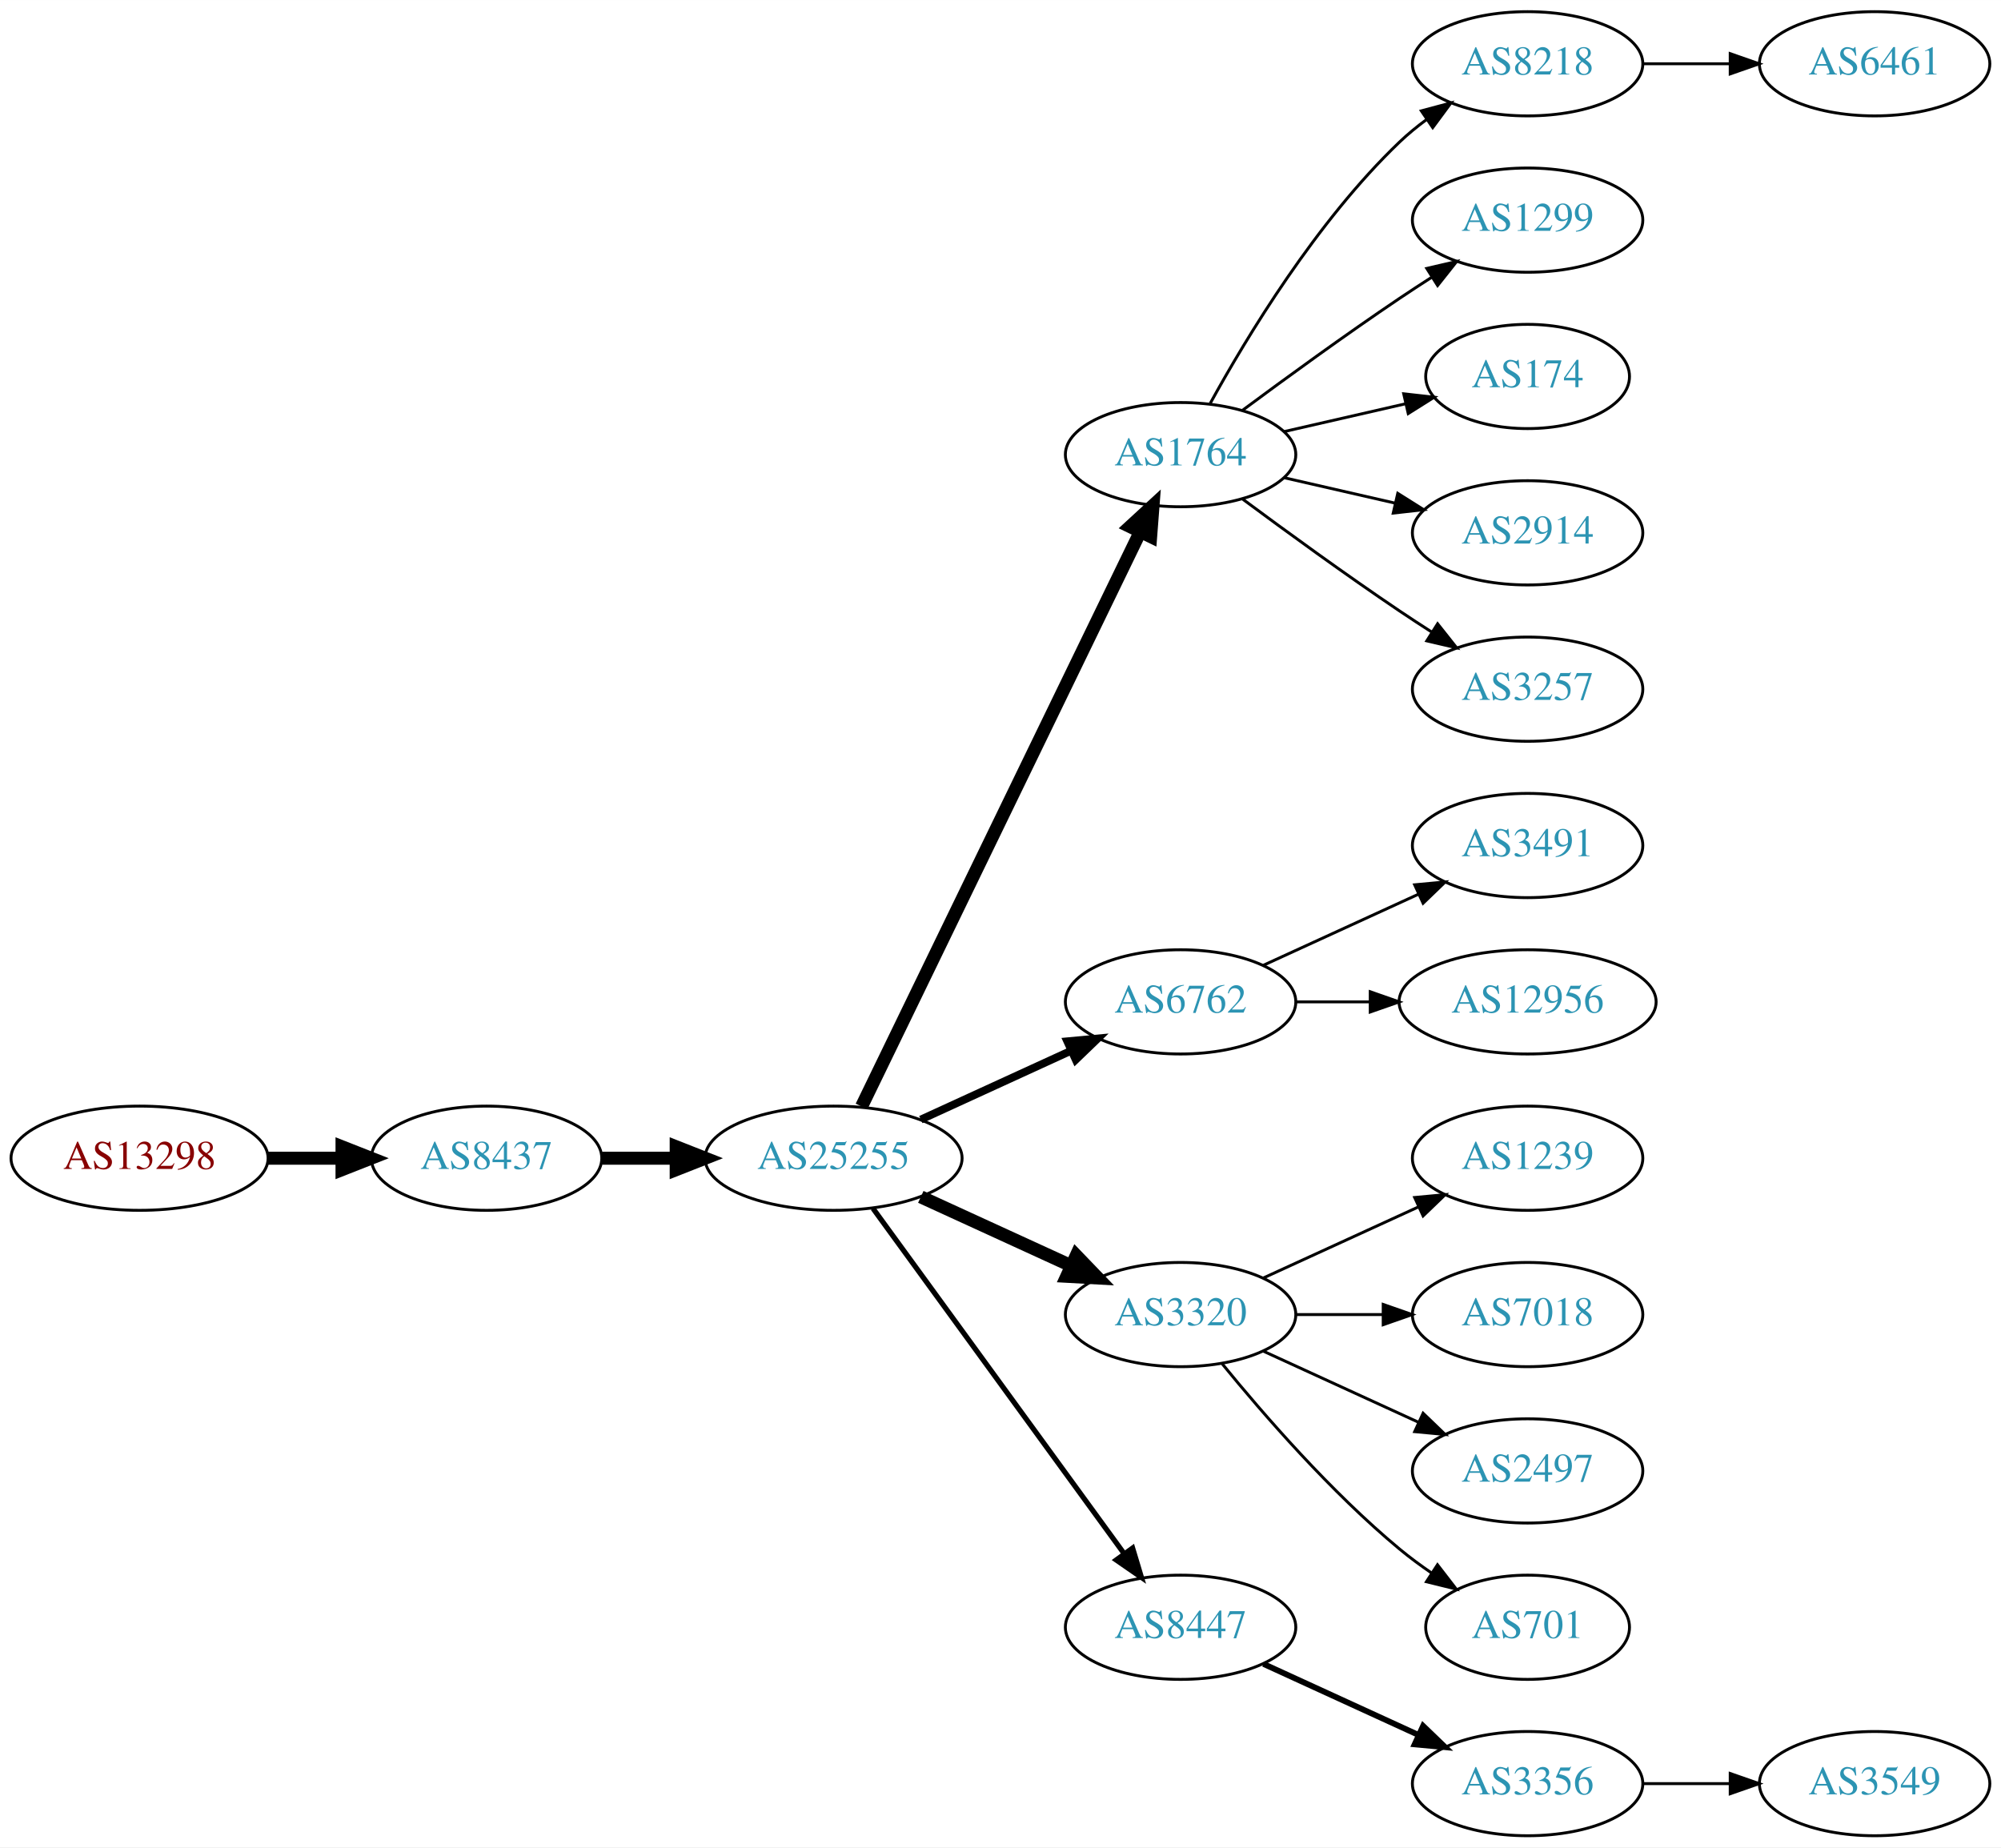
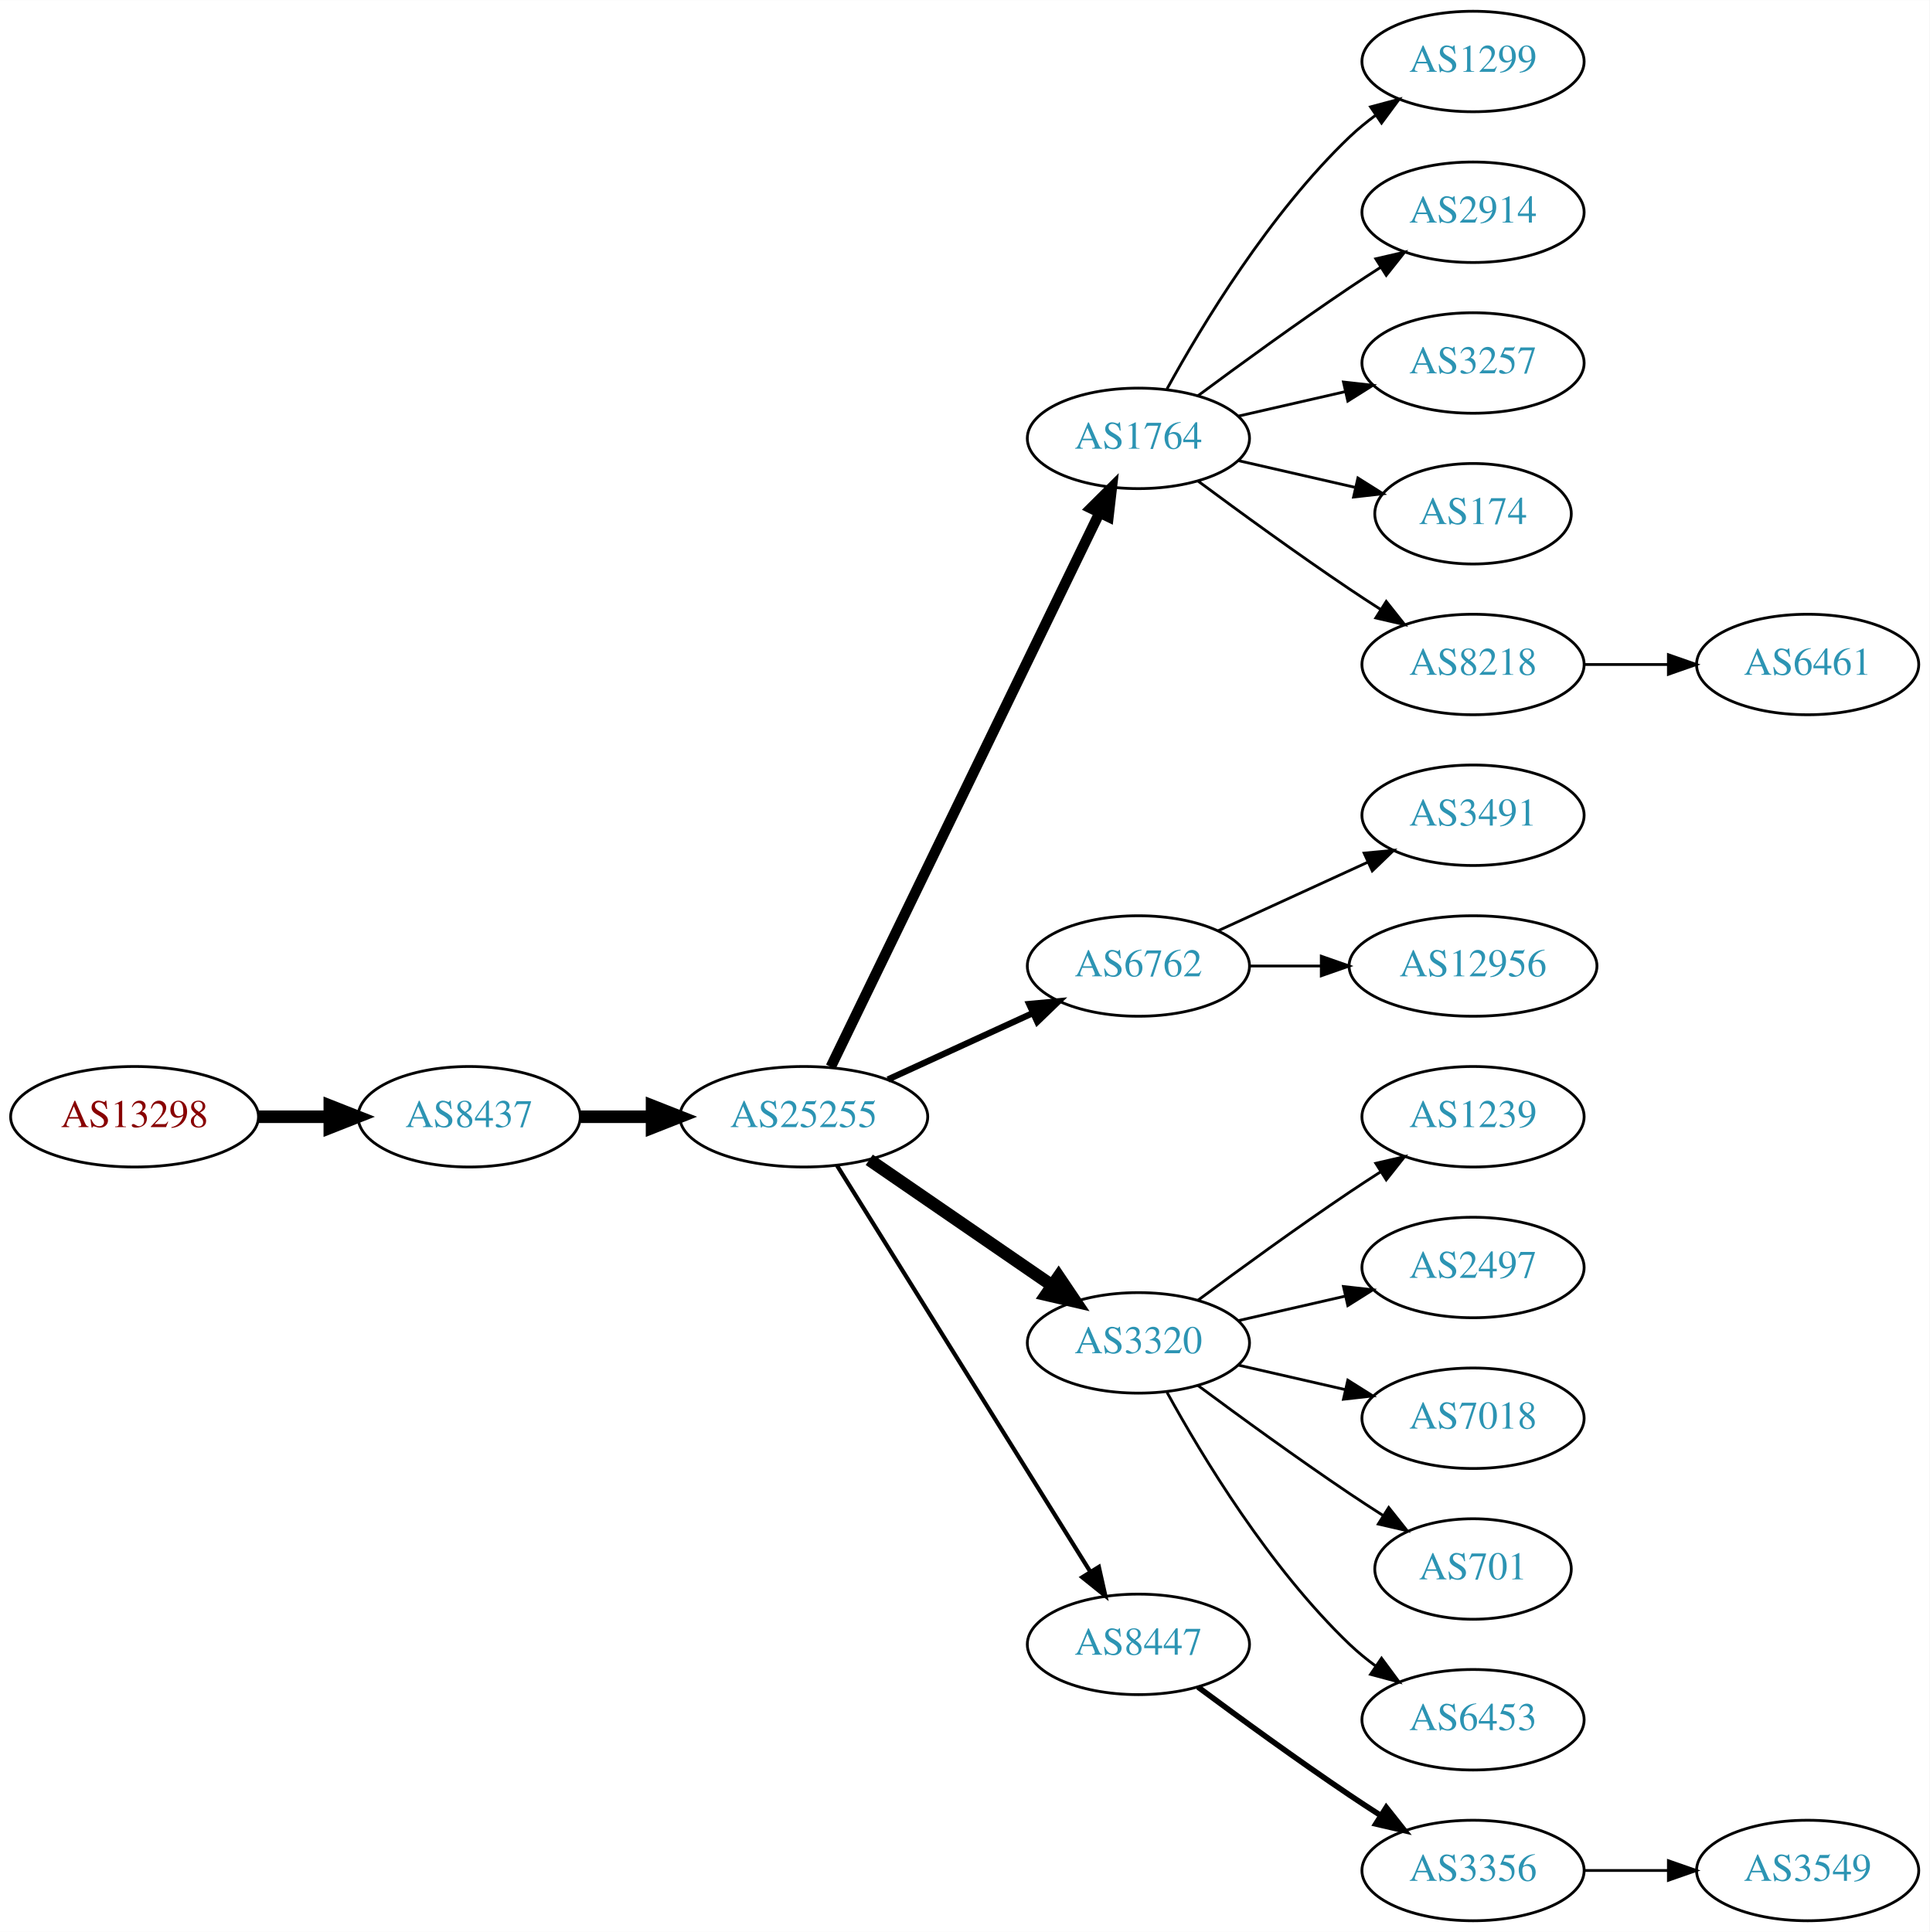
- <svg xmlns="http://www.w3.org/2000/svg" xmlns:xlink="http://www.w3.org/1999/xlink" width="691pt" height="638pt" viewBox="0.00 0.00 691.06 638.00">
-   <g id="graph0" class="graph" transform="scale(1 1) rotate(0) translate(4 634)">
-     <polygon fill="white" stroke="none" points="-4,4 -4,-634 687.055,-634 687.055,4 -4,4" />
+ <svg xmlns="http://www.w3.org/2000/svg" xmlns:xlink="http://www.w3.org/1999/xlink" width="691pt" height="692pt" viewBox="0.00 0.00 691.06 692.00">
+   <g id="graph0" class="graph" transform="scale(1 1) rotate(0) translate(4 688)">
+     <polygon fill="white" stroke="none" points="-4,4 -4,-688 687.055,-688 687.055,4 -4,4" />
    <g id="node1" class="node">
      <g id="a_node1">
        <a xlink:href="/asn/13298" xlink:title="AS13298 ~ SOS-Kinderdorf International [AT]">
-           <ellipse fill="#ffffff" stroke="black" cx="44.196" cy="-234" rx="44.393" ry="18" />
-           <text text-anchor="middle" x="44.196" y="-230.3" font-family="Times,serif" font-size="14.00" fill="#880000">AS13298</text>
+           <ellipse fill="#ffffff" stroke="black" cx="44.196" cy="-288" rx="44.393" ry="18" />
+           <text text-anchor="middle" x="44.196" y="-284.3" font-family="Times,serif" font-size="14.00" fill="#880000">AS13298</text>
        </a>
      </g>
    </g>
    <g id="node2" class="node">
      <g id="a_node2">
        <a xlink:href="/asn/8437" xlink:title="AS8437 ~ Hutchison Drei Austria GmbH [AT]">
-           <ellipse fill="#ffffff" stroke="black" cx="164.039" cy="-234" rx="39.794" ry="18" />
-           <text text-anchor="middle" x="164.039" y="-230.3" font-family="Times,serif" font-size="14.00" fill="#2c94b3">AS8437</text>
+           <ellipse fill="#ffffff" stroke="black" cx="164.039" cy="-288" rx="39.794" ry="18" />
+           <text text-anchor="middle" x="164.039" y="-284.3" font-family="Times,serif" font-size="14.00" fill="#2c94b3">AS8437</text>
        </a>
      </g>
    </g>
    <g id="edge1" class="edge">
-       <path fill="none" stroke="black" stroke-width="4.5" d="M88.407,-234C96.72,-234 105.482,-234 113.965,-234" />
-       <polygon fill="black" stroke="black" stroke-width="4.5" points="114.123,-237.938 124.123,-234 114.123,-230.063 114.123,-237.938" />
+       <path fill="none" stroke="black" stroke-width="4.5" d="M88.407,-288C96.72,-288 105.482,-288 113.965,-288" />
+       <polygon fill="black" stroke="black" stroke-width="4.5" points="114.123,-291.938 124.123,-288 114.123,-284.063 114.123,-291.938" />
    </g>
    <g id="node3" class="node">
      <g id="a_node3">
        <a xlink:href="/asn/25255" xlink:title="AS25255 ~ ==&gt; TELE2 AUSTRIA &lt;== [AT]">
-           <ellipse fill="#ffffff" stroke="black" cx="283.881" cy="-234" rx="44.393" ry="18" />
-           <text text-anchor="middle" x="283.881" y="-230.3" font-family="Times,serif" font-size="14.00" fill="#2c94b3">AS25255</text>
+           <ellipse fill="#ffffff" stroke="black" cx="283.881" cy="-288" rx="44.393" ry="18" />
+           <text text-anchor="middle" x="283.881" y="-284.3" font-family="Times,serif" font-size="14.00" fill="#2c94b3">AS25255</text>
        </a>
      </g>
    </g>
    <g id="edge2" class="edge">
-       <path fill="none" stroke="black" stroke-width="4.5" d="M203.951,-234C212.054,-234 220.729,-234 229.255,-234" />
-       <polygon fill="black" stroke="black" stroke-width="4.5" points="229.533,-237.938 239.533,-234 229.533,-230.063 229.533,-237.938" />
+       <path fill="none" stroke="black" stroke-width="4.5" d="M203.951,-288C212.054,-288 220.729,-288 229.255,-288" />
+       <polygon fill="black" stroke="black" stroke-width="4.5" points="229.533,-291.938 239.533,-288 229.533,-284.063 229.533,-291.938" />
    </g>
    <g id="node4" class="node">
      <g id="a_node4">
        <a xlink:href="/asn/1764" xlink:title="AS1764 ~ NEXTLAYER-AS [AT]">
-           <ellipse fill="#ffffff" stroke="black" cx="403.724" cy="-477" rx="39.794" ry="18" />
-           <text text-anchor="middle" x="403.724" y="-473.3" font-family="Times,serif" font-size="14.00" fill="#2c94b3">AS1764</text>
+           <ellipse fill="#ffffff" stroke="black" cx="403.724" cy="-531" rx="39.794" ry="18" />
+           <text text-anchor="middle" x="403.724" y="-527.3" font-family="Times,serif" font-size="14.00" fill="#2c94b3">AS1764</text>
        </a>
      </g>
    </g>
    <g id="edge3" class="edge">
-       <path fill="none" stroke="black" stroke-width="4.5" d="M293.546,-251.868C314.027,-294.101 365.514,-400.272 389.74,-450.227" />
-       <polygon fill="black" stroke="black" stroke-width="4.5" points="386.298,-452.154 394.205,-459.433 393.384,-448.717 386.298,-452.154" />
+       <path fill="none" stroke="black" stroke-width="3.75" d="M293.546,-305.868C314.027,-348.101 365.514,-454.272 389.74,-504.227" />
+       <polygon fill="black" stroke="black" stroke-width="3.75" points="386.692,-505.963 394.205,-513.433 392.99,-502.908 386.692,-505.963" />
    </g>
    <g id="node5" class="node">
      <g id="a_node5">
        <a xlink:href="/asn/6762" xlink:title="AS6762 ~ TELECOM ITALIA SPARKLE S.p.A. [IT]">
-           <ellipse fill="#ffffff" stroke="black" cx="403.724" cy="-288" rx="39.794" ry="18" />
-           <text text-anchor="middle" x="403.724" y="-284.3" font-family="Times,serif" font-size="14.00" fill="#2c94b3">AS6762</text>
+           <ellipse fill="#ffffff" stroke="black" cx="403.724" cy="-342" rx="39.794" ry="18" />
+           <text text-anchor="middle" x="403.724" y="-338.3" font-family="Times,serif" font-size="14.00" fill="#2c94b3">AS6762</text>
        </a>
      </g>
    </g>
    <g id="edge4" class="edge">
-       <path fill="none" stroke="black" stroke-width="2.7" d="M314.011,-247.348C329.622,-254.502 349.02,-263.391 365.692,-271.03" />
-       <polygon fill="black" stroke="black" stroke-width="2.7" points="364.595,-274.378 375.144,-275.362 367.511,-268.014 364.595,-274.378" />
+       <path fill="none" stroke="black" stroke-width="2.25" d="M314.011,-301.348C329.622,-308.502 349.02,-317.391 365.692,-325.03" />
+       <polygon fill="black" stroke="black" stroke-width="2.25" points="364.595,-328.378 375.144,-329.362 367.511,-322.014 364.595,-328.378" />
    </g>
    <g id="node6" class="node">
      <g id="a_node6">
        <a xlink:href="/asn/3320" xlink:title="AS3320 ~ DTAG [DE]">
-           <ellipse fill="#ffffff" stroke="black" cx="403.724" cy="-180" rx="39.794" ry="18" />
-           <text text-anchor="middle" x="403.724" y="-176.3" font-family="Times,serif" font-size="14.00" fill="#2c94b3">AS3320</text>
+           <ellipse fill="#ffffff" stroke="black" cx="403.724" cy="-207" rx="39.794" ry="18" />
+           <text text-anchor="middle" x="403.724" y="-203.3" font-family="Times,serif" font-size="14.00" fill="#2c94b3">AS3320</text>
        </a>
      </g>
    </g>
    <g id="edge5" class="edge">
-       <path fill="none" stroke="black" stroke-width="4.5" d="M314.011,-220.652C329.622,-213.498 349.02,-204.609 365.692,-196.97" />
-       <polygon fill="black" stroke="black" stroke-width="4.5" points="367.693,-200.384 375.144,-192.638 364.412,-193.225 367.693,-200.384" />
+       <path fill="none" stroke="black" stroke-width="4.5" d="M307.324,-272.574C325.905,-259.802 352.466,-241.545 372.846,-227.537" />
+       <polygon fill="black" stroke="black" stroke-width="4.5" points="375.149,-230.731 381.16,-221.822 370.689,-224.242 375.149,-230.731" />
    </g>
    <g id="node7" class="node">
      <g id="a_node7">
        <a xlink:href="/asn/8447" xlink:title="AS8447 ~ A1 Telekom Austria AG [AT]">
-           <ellipse fill="#ffffff" stroke="black" cx="403.724" cy="-72" rx="39.794" ry="18" />
-           <text text-anchor="middle" x="403.724" y="-68.3" font-family="Times,serif" font-size="14.00" fill="#2c94b3">AS8447</text>
+           <ellipse fill="#ffffff" stroke="black" cx="403.724" cy="-99" rx="39.794" ry="18" />
+           <text text-anchor="middle" x="403.724" y="-95.3" font-family="Times,serif" font-size="14.00" fill="#2c94b3">AS8447</text>
        </a>
      </g>
    </g>
    <g id="edge6" class="edge">
-       <path fill="none" stroke="black" stroke-width="1.8" d="M297.492,-216.663C318.313,-188.04 359.975,-130.767 384.164,-97.514" />
-       <polygon fill="black" stroke="black" stroke-width="1.8" points="387.151,-99.358 390.203,-89.212 381.49,-95.24 387.151,-99.358" />
+       <path fill="none" stroke="black" stroke-width="1.5" d="M295.756,-270.558C316.54,-237.225 362,-164.314 386.429,-125.134" />
+       <polygon fill="black" stroke="black" stroke-width="1.5" points="389.554,-126.737 391.875,-116.4 383.614,-123.034 389.554,-126.737" />
    </g>
    <g id="node8" class="node">
      <g id="a_node8">
-         <a xlink:href="/asn/8218" xlink:title="AS8218 ~ legacy Neotelecoms [FR]">
-           <ellipse fill="#ffffff" stroke="black" cx="523.566" cy="-612" rx="39.794" ry="18" />
-           <text text-anchor="middle" x="523.566" y="-608.3" font-family="Times,serif" font-size="14.00" fill="#2c94b3">AS8218</text>
+         <a xlink:href="/asn/1299" xlink:title="AS1299 ~ Telia Carrier [EU]">
+           <ellipse fill="#ffffff" stroke="black" cx="523.566" cy="-666" rx="39.794" ry="18" />
+           <text text-anchor="middle" x="523.566" y="-662.3" font-family="Times,serif" font-size="14.00" fill="#2c94b3">AS1299</text>
        </a>
      </g>
    </g>
    <g id="edge7" class="edge">
-       <path fill="none" stroke="black" d="M413.965,-494.713C426.51,-517.561 450.687,-557.611 479.37,-585 482.238,-587.739 485.427,-590.347 488.736,-592.785" />
-       <polygon fill="black" stroke="black" points="486.86,-595.742 497.096,-598.477 490.8,-589.956 486.86,-595.742" />
+       <path fill="none" stroke="black" d="M413.965,-548.713C426.51,-571.561 450.687,-611.611 479.37,-639 482.238,-641.739 485.427,-644.347 488.736,-646.785" />
+       <polygon fill="black" stroke="black" points="486.86,-649.742 497.096,-652.477 490.8,-643.956 486.86,-649.742" />
    </g>
    <g id="node9" class="node">
      <g id="a_node9">
-         <a xlink:href="/asn/1299" xlink:title="AS1299 ~ Telia Carrier [EU]">
-           <ellipse fill="#ffffff" stroke="black" cx="523.566" cy="-558" rx="39.794" ry="18" />
-           <text text-anchor="middle" x="523.566" y="-554.3" font-family="Times,serif" font-size="14.00" fill="#2c94b3">AS1299</text>
+         <a xlink:href="/asn/2914" xlink:title="AS2914 ~ NTT America, Inc. [US]">
+           <ellipse fill="#ffffff" stroke="black" cx="523.566" cy="-612" rx="39.794" ry="18" />
+           <text text-anchor="middle" x="523.566" y="-608.3" font-family="Times,serif" font-size="14.00" fill="#2c94b3">AS2914</text>
        </a>
      </g>
    </g>
    <g id="edge8" class="edge">
-       <path fill="none" stroke="black" d="M425.054,-492.277C439.916,-503.304 460.661,-518.407 479.37,-531 482.919,-533.389 486.67,-535.839 490.418,-538.242" />
-       <polygon fill="black" stroke="black" points="488.744,-541.325 499.067,-543.712 492.486,-535.409 488.744,-541.325" />
+       <path fill="none" stroke="black" d="M425.054,-546.277C439.916,-557.304 460.661,-572.407 479.37,-585 482.919,-587.389 486.67,-589.839 490.418,-592.242" />
+       <polygon fill="black" stroke="black" points="488.744,-595.325 499.067,-597.712 492.486,-589.409 488.744,-595.325" />
    </g>
    <g id="node10" class="node">
      <g id="a_node10">
+         <a xlink:href="/asn/3257" xlink:title="AS3257 ~ GTT [DE]">
+           <ellipse fill="#ffffff" stroke="black" cx="523.566" cy="-558" rx="39.794" ry="18" />
+           <text text-anchor="middle" x="523.566" y="-554.3" font-family="Times,serif" font-size="14.00" fill="#2c94b3">AS3257</text>
+         </a>
+       </g>
+     </g>
+     <g id="edge9" class="edge">
+       <path fill="none" stroke="black" d="M439.443,-538.955C451.443,-541.704 465.064,-544.825 477.756,-547.733" />
+       <polygon fill="black" stroke="black" points="477.159,-551.187 487.688,-550.009 478.722,-544.364 477.159,-551.187" />
+     </g>
+     <g id="node11" class="node">
+       <g id="a_node11">
        <a xlink:href="/asn/174" xlink:title="AS174 ~ Cogent Communications [US]">
          <ellipse fill="#ffffff" stroke="black" cx="523.566" cy="-504" rx="35.194" ry="18" />
          <text text-anchor="middle" x="523.566" y="-500.3" font-family="Times,serif" font-size="14.00" fill="#2c94b3">AS174</text>
        </a>
      </g>
    </g>
-     <g id="edge9" class="edge">
-       <path fill="none" stroke="black" d="M439.443,-484.955C452.536,-487.955 467.558,-491.396 481.199,-494.522" />
-       <polygon fill="black" stroke="black" points="480.777,-498.016 491.306,-496.838 482.34,-491.193 480.777,-498.016" />
-     </g>
-     <g id="node11" class="node">
-       <g id="a_node11">
-         <a xlink:href="/asn/2914" xlink:title="AS2914 ~ NTT America, Inc. [US]">
-           <ellipse fill="#ffffff" stroke="black" cx="523.566" cy="-450" rx="39.794" ry="18" />
-           <text text-anchor="middle" x="523.566" y="-446.3" font-family="Times,serif" font-size="14.00" fill="#2c94b3">AS2914</text>
-         </a>
-       </g>
-     </g>
    <g id="edge10" class="edge">
-       <path fill="none" stroke="black" d="M439.443,-469.045C451.443,-466.296 465.064,-463.175 477.756,-460.267" />
-       <polygon fill="black" stroke="black" points="478.722,-463.636 487.688,-457.991 477.159,-456.813 478.722,-463.636" />
+       <path fill="none" stroke="black" d="M439.443,-523.045C452.536,-520.045 467.558,-516.604 481.199,-513.478" />
+       <polygon fill="black" stroke="black" points="482.34,-516.807 491.306,-511.162 480.777,-509.984 482.34,-516.807" />
    </g>
    <g id="node12" class="node">
      <g id="a_node12">
-         <a xlink:href="/asn/3257" xlink:title="AS3257 ~ GTT [DE]">
+         <a xlink:href="/asn/8218" xlink:title="AS8218 ~ legacy Neotelecoms [FR]">
+           <ellipse fill="#ffffff" stroke="black" cx="523.566" cy="-450" rx="39.794" ry="18" />
+           <text text-anchor="middle" x="523.566" y="-446.3" font-family="Times,serif" font-size="14.00" fill="#2c94b3">AS8218</text>
+         </a>
+       </g>
+     </g>
+     <g id="edge11" class="edge">
+       <path fill="none" stroke="black" d="M425.054,-515.723C439.916,-504.696 460.661,-489.593 479.37,-477 482.919,-474.611 486.67,-472.161 490.418,-469.758" />
+       <polygon fill="black" stroke="black" points="492.486,-472.591 499.067,-464.288 488.744,-466.675 492.486,-472.591" />
+     </g>
+     <g id="node13" class="node">
+       <g id="a_node13">
+         <a xlink:href="/asn/3491" xlink:title="AS3491 ~ PCCW Global, Inc. [US]">
          <ellipse fill="#ffffff" stroke="black" cx="523.566" cy="-396" rx="39.794" ry="18" />
-           <text text-anchor="middle" x="523.566" y="-392.3" font-family="Times,serif" font-size="14.00" fill="#2c94b3">AS3257</text>
-         </a>
-       </g>
-     </g>
-     <g id="edge11" class="edge">
-       <path fill="none" stroke="black" d="M425.054,-461.723C439.916,-450.696 460.661,-435.593 479.37,-423 482.919,-420.611 486.67,-418.161 490.418,-415.758" />
-       <polygon fill="black" stroke="black" points="492.486,-418.591 499.067,-410.288 488.744,-412.675 492.486,-418.591" />
+           <text text-anchor="middle" x="523.566" y="-392.3" font-family="Times,serif" font-size="14.00" fill="#2c94b3">AS3491</text>
+         </a>
+       </g>
+     </g>
+     <g id="edge12" class="edge">
+       <path fill="none" stroke="black" d="M432.353,-354.661C448.31,-361.973 468.58,-371.261 485.863,-379.181" />
+       <polygon fill="black" stroke="black" points="484.562,-382.435 495.111,-383.419 487.478,-376.071 484.562,-382.435" />
    </g>
    <g id="node14" class="node">
      <g id="a_node14">
-         <a xlink:href="/asn/3491" xlink:title="AS3491 ~ PCCW Global, Inc. [US]">
-           <ellipse fill="#ffffff" stroke="black" cx="523.566" cy="-342" rx="39.794" ry="18" />
-           <text text-anchor="middle" x="523.566" y="-338.3" font-family="Times,serif" font-size="14.00" fill="#2c94b3">AS3491</text>
+         <a xlink:href="/asn/12956" xlink:title="AS12956 ~ TELXIUS [ES]">
+           <ellipse fill="#ffffff" stroke="black" cx="523.566" cy="-342" rx="44.393" ry="18" />
+           <text text-anchor="middle" x="523.566" y="-338.3" font-family="Times,serif" font-size="14.00" fill="#2c94b3">AS12956</text>
        </a>
      </g>
    </g>
    <g id="edge13" class="edge">
-       <path fill="none" stroke="black" d="M432.353,-300.661C448.31,-307.973 468.58,-317.261 485.863,-325.181" />
-       <polygon fill="black" stroke="black" points="484.562,-328.435 495.111,-329.419 487.478,-322.071 484.562,-328.435" />
+       <path fill="none" stroke="black" d="M443.636,-342C451.739,-342 460.414,-342 468.941,-342" />
+       <polygon fill="black" stroke="black" points="469.218,-345.5 479.218,-342 469.218,-338.5 469.218,-345.5" />
    </g>
    <g id="node15" class="node">
      <g id="a_node15">
-         <a xlink:href="/asn/12956" xlink:title="AS12956 ~ TELXIUS [ES]">
-           <ellipse fill="#ffffff" stroke="black" cx="523.566" cy="-288" rx="44.393" ry="18" />
-           <text text-anchor="middle" x="523.566" y="-284.3" font-family="Times,serif" font-size="14.00" fill="#2c94b3">AS12956</text>
+         <a xlink:href="/asn/1239" xlink:title="AS1239 ~ Sprint [US]">
+           <ellipse fill="#ffffff" stroke="black" cx="523.566" cy="-288" rx="39.794" ry="18" />
+           <text text-anchor="middle" x="523.566" y="-284.3" font-family="Times,serif" font-size="14.00" fill="#2c94b3">AS1239</text>
        </a>
      </g>
    </g>
    <g id="edge14" class="edge">
-       <path fill="none" stroke="black" d="M443.636,-288C451.739,-288 460.414,-288 468.941,-288" />
-       <polygon fill="black" stroke="black" points="469.218,-291.5 479.218,-288 469.218,-284.5 469.218,-291.5" />
+       <path fill="none" stroke="black" d="M425.054,-222.277C439.916,-233.304 460.661,-248.407 479.37,-261 482.919,-263.389 486.67,-265.839 490.418,-268.242" />
+       <polygon fill="black" stroke="black" points="488.744,-271.325 499.067,-273.712 492.486,-265.409 488.744,-271.325" />
    </g>
    <g id="node16" class="node">
      <g id="a_node16">
-         <a xlink:href="/asn/1239" xlink:title="AS1239 ~ Sprint [US]">
+         <a xlink:href="/asn/2497" xlink:title="AS2497 ~ Internet Initiative Japan Inc. [JP]">
          <ellipse fill="#ffffff" stroke="black" cx="523.566" cy="-234" rx="39.794" ry="18" />
-           <text text-anchor="middle" x="523.566" y="-230.3" font-family="Times,serif" font-size="14.00" fill="#2c94b3">AS1239</text>
+           <text text-anchor="middle" x="523.566" y="-230.3" font-family="Times,serif" font-size="14.00" fill="#2c94b3">AS2497</text>
        </a>
      </g>
    </g>
    <g id="edge15" class="edge">
-       <path fill="none" stroke="black" d="M432.353,-192.661C448.31,-199.973 468.58,-209.261 485.863,-217.181" />
-       <polygon fill="black" stroke="black" points="484.562,-220.435 495.111,-221.419 487.478,-214.071 484.562,-220.435" />
+       <path fill="none" stroke="black" d="M439.443,-214.955C451.443,-217.704 465.064,-220.825 477.756,-223.733" />
+       <polygon fill="black" stroke="black" points="477.159,-227.187 487.688,-226.009 478.722,-220.364 477.159,-227.187" />
    </g>
    <g id="node17" class="node">
      <g id="a_node17">
        <a xlink:href="/asn/7018" xlink:title="AS7018 ~ AT&amp;T Services, Inc. [US]">
          <ellipse fill="#ffffff" stroke="black" cx="523.566" cy="-180" rx="39.794" ry="18" />
          <text text-anchor="middle" x="523.566" y="-176.3" font-family="Times,serif" font-size="14.00" fill="#2c94b3">AS7018</text>
        </a>
      </g>
    </g>
    <g id="edge16" class="edge">
-       <path fill="none" stroke="black" d="M443.636,-180C453.19,-180 463.539,-180 473.502,-180" />
-       <polygon fill="black" stroke="black" points="473.695,-183.5 483.695,-180 473.694,-176.5 473.695,-183.5" />
+       <path fill="none" stroke="black" d="M439.443,-199.045C451.443,-196.296 465.064,-193.175 477.756,-190.267" />
+       <polygon fill="black" stroke="black" points="478.722,-193.636 487.688,-187.991 477.159,-186.813 478.722,-193.636" />
    </g>
    <g id="node18" class="node">
      <g id="a_node18">
-         <a xlink:href="/asn/2497" xlink:title="AS2497 ~ Internet Initiative Japan Inc. [JP]">
-           <ellipse fill="#ffffff" stroke="black" cx="523.566" cy="-126" rx="39.794" ry="18" />
-           <text text-anchor="middle" x="523.566" y="-122.3" font-family="Times,serif" font-size="14.00" fill="#2c94b3">AS2497</text>
+         <a xlink:href="/asn/701" xlink:title="AS701 ~ UUNET [US]">
+           <ellipse fill="#ffffff" stroke="black" cx="523.566" cy="-126" rx="35.194" ry="18" />
+           <text text-anchor="middle" x="523.566" y="-122.3" font-family="Times,serif" font-size="14.00" fill="#2c94b3">AS701</text>
        </a>
      </g>
    </g>
    <g id="edge17" class="edge">
-       <path fill="none" stroke="black" d="M432.353,-167.339C448.31,-160.027 468.58,-150.739 485.863,-142.819" />
-       <polygon fill="black" stroke="black" points="487.478,-145.929 495.111,-138.581 484.562,-139.565 487.478,-145.929" />
+       <path fill="none" stroke="black" d="M425.054,-191.723C439.916,-180.696 460.661,-165.593 479.37,-153 483.188,-150.431 487.238,-147.79 491.268,-145.214" />
+       <polygon fill="black" stroke="black" points="493.372,-148.025 499.962,-139.729 489.637,-142.105 493.372,-148.025" />
    </g>
    <g id="node19" class="node">
      <g id="a_node19">
-         <a xlink:href="/asn/701" xlink:title="AS701 ~ UUNET [US]">
-           <ellipse fill="#ffffff" stroke="black" cx="523.566" cy="-72" rx="35.194" ry="18" />
-           <text text-anchor="middle" x="523.566" y="-68.3" font-family="Times,serif" font-size="14.00" fill="#2c94b3">AS701</text>
+         <a xlink:href="/asn/6453" xlink:title="AS6453 ~ TATA COMMUNICATIONS (AMERICA) INC [US]">
+           <ellipse fill="#ffffff" stroke="black" cx="523.566" cy="-72" rx="39.794" ry="18" />
+           <text text-anchor="middle" x="523.566" y="-68.3" font-family="Times,serif" font-size="14.00" fill="#2c94b3">AS6453</text>
        </a>
      </g>
    </g>
    <g id="edge18" class="edge">
-       <path fill="none" stroke="black" d="M418.143,-162.935C432.257,-145.625 455.672,-118.655 479.37,-99 482.833,-96.128 486.626,-93.331 490.48,-90.692" />
-       <polygon fill="black" stroke="black" points="492.442,-93.592 498.913,-85.203 488.623,-87.725 492.442,-93.592" />
-     </g>
-     <g id="node20" class="node">
-       <g id="a_node20">
+       <path fill="none" stroke="black" d="M413.965,-189.287C426.51,-166.439 450.687,-126.389 479.37,-99 482.238,-96.261 485.427,-93.653 488.736,-91.215" />
+       <polygon fill="black" stroke="black" points="490.8,-94.044 497.096,-85.523 486.86,-88.258 490.8,-94.044" />
+     </g>
+     <g id="node21" class="node">
+       <g id="a_node21">
        <a xlink:href="/asn/3356" xlink:title="AS3356 ~ Level 3 Parent, LLC [US]">
          <ellipse fill="#ffffff" stroke="black" cx="523.566" cy="-18" rx="39.794" ry="18" />
          <text text-anchor="middle" x="523.566" y="-14.3" font-family="Times,serif" font-size="14.00" fill="#2c94b3">AS3356</text>
        </a>
      </g>
    </g>
+     <g id="edge20" class="edge">
+       <path fill="none" stroke="black" stroke-width="2" d="M425.054,-83.723C439.916,-72.696 460.661,-57.593 479.37,-45 482.919,-42.611 486.67,-40.161 490.418,-37.758" />
+       <polygon fill="black" stroke="black" stroke-width="2" points="492.486,-40.591 499.067,-32.288 488.744,-34.675 492.486,-40.591" />
+     </g>
+     <g id="node20" class="node">
+       <g id="a_node20">
+         <a xlink:href="/asn/6461" xlink:title="AS6461 ~ Zayo Bandwidth [US]">
+           <ellipse fill="#ffffff" stroke="black" cx="643.409" cy="-450" rx="39.794" ry="18" />
+           <text text-anchor="middle" x="643.409" y="-446.3" font-family="Times,serif" font-size="14.00" fill="#2c94b3">AS6461</text>
+         </a>
+       </g>
+     </g>
    <g id="edge19" class="edge">
-       <path fill="none" stroke="black" stroke-width="2" d="M432.353,-59.339C448.31,-52.027 468.58,-42.739 485.863,-34.819" />
-       <polygon fill="black" stroke="black" stroke-width="2" points="487.478,-37.929 495.111,-30.581 484.562,-31.565 487.478,-37.929" />
-     </g>
-     <g id="node13" class="node">
-       <g id="a_node13">
-         <a xlink:href="/asn/6461" xlink:title="AS6461 ~ Zayo Bandwidth [US]">
-           <ellipse fill="#ffffff" stroke="black" cx="643.409" cy="-612" rx="39.794" ry="18" />
-           <text text-anchor="middle" x="643.409" y="-608.3" font-family="Times,serif" font-size="14.00" fill="#2c94b3">AS6461</text>
-         </a>
-       </g>
-     </g>
-     <g id="edge12" class="edge">
-       <path fill="none" stroke="black" d="M563.479,-612C573.032,-612 583.382,-612 593.345,-612" />
-       <polygon fill="black" stroke="black" points="593.537,-615.5 603.537,-612 593.537,-608.5 593.537,-615.5" />
-     </g>
-     <g id="node21" class="node">
-       <g id="a_node21">
+       <path fill="none" stroke="black" d="M563.479,-450C573.032,-450 583.382,-450 593.345,-450" />
+       <polygon fill="black" stroke="black" points="593.537,-453.5 603.537,-450 593.537,-446.5 593.537,-453.5" />
+     </g>
+     <g id="node22" class="node">
+       <g id="a_node22">
        <a xlink:href="/asn/3549" xlink:title="AS3549 ~ Level 3 Parent, LLC [US]">
          <ellipse fill="#ffffff" stroke="black" cx="643.409" cy="-18" rx="39.794" ry="18" />
          <text text-anchor="middle" x="643.409" y="-14.3" font-family="Times,serif" font-size="14.00" fill="#2c94b3">AS3549</text>
        </a>
      </g>
    </g>
-     <g id="edge20" class="edge">
+     <g id="edge21" class="edge">
      <path fill="none" stroke="black" d="M563.479,-18C573.032,-18 583.382,-18 593.345,-18" />
      <polygon fill="black" stroke="black" points="593.537,-21.5 603.537,-18 593.537,-14.5 593.537,-21.5" />
    </g>
  </g>
</svg>
